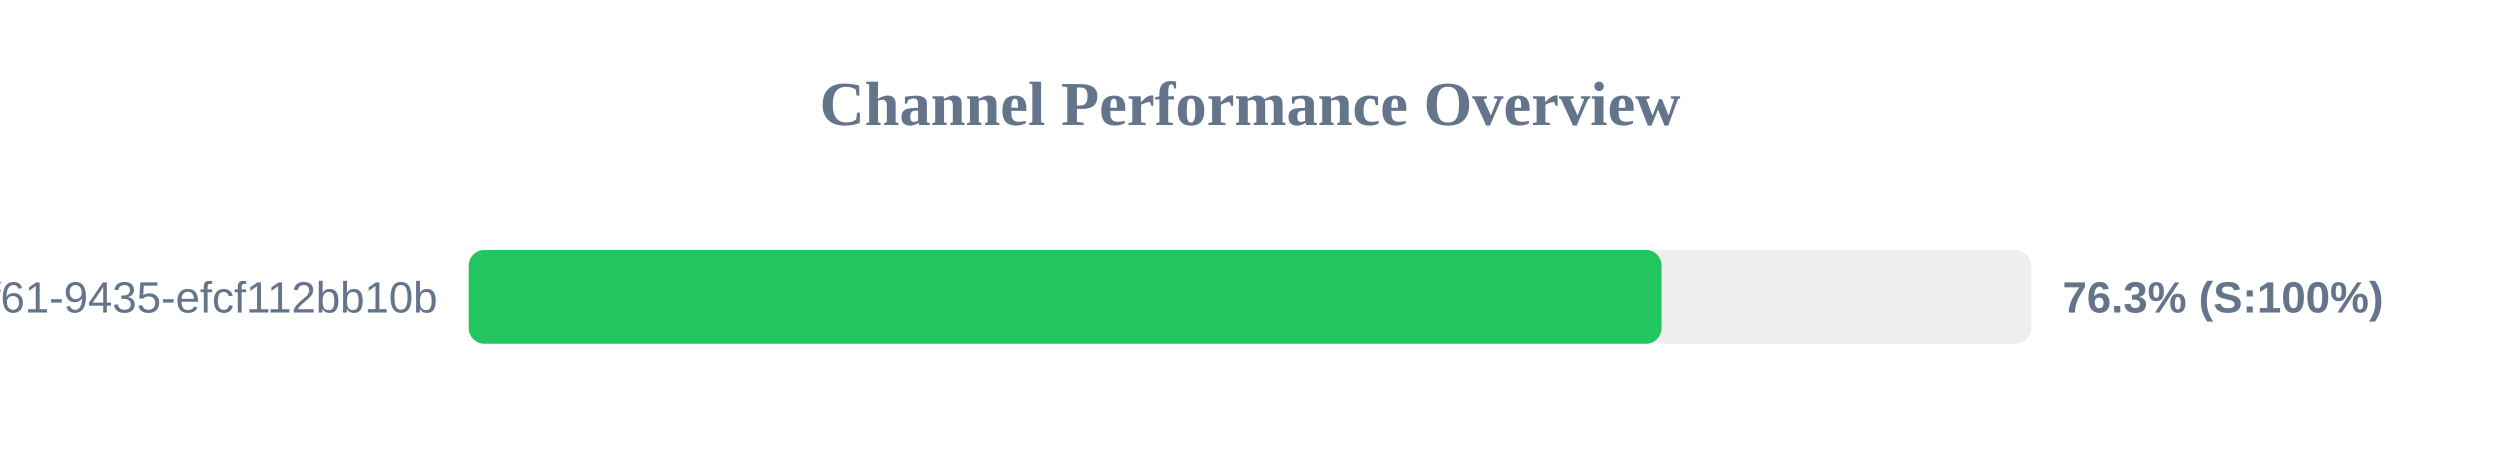
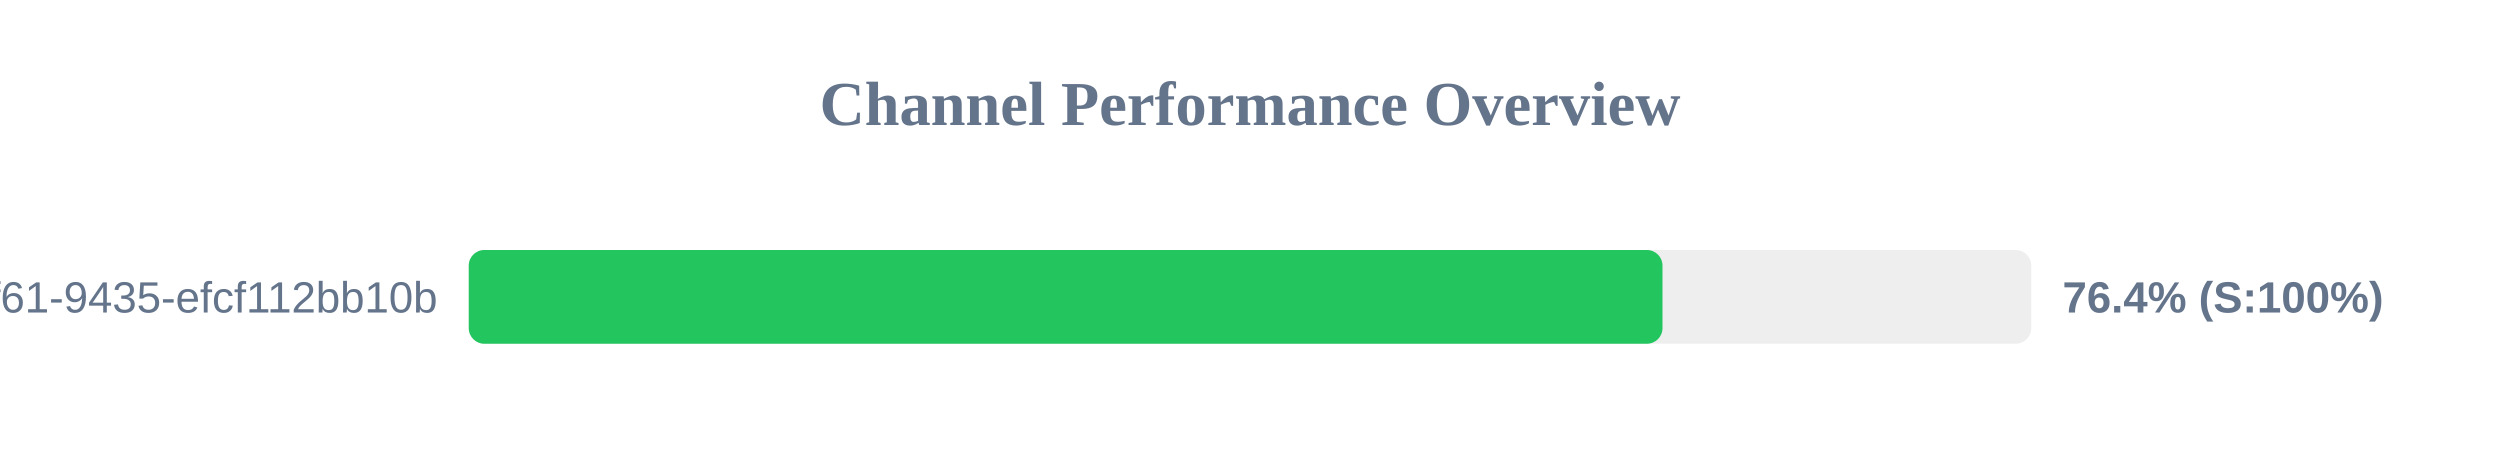
<svg xmlns="http://www.w3.org/2000/svg" width="800" height="150" version="1.1">
  <style>
        .row { font: 14px Arial; fill: #64748b; }
        .score { font: bold 14px Arial; fill: #64748b; }
    </style>
  <text x="400" y="40" text-anchor="middle" font-size="20px" font-weight="bold" fill="#64748b">Channel Performance Overview</text>
  <rect x="150" y="80" width="500" height="30" fill="#eee" rx="5" />
-   <rect x="150" y="80" width="381.7" height="30" fill="#22c55e" rx="5" />
+   <rect x="150" y="80" width="382.0" height="30" fill="#22c55e" rx="5" />
  <text x="140" y="100" text-anchor="end" class="row">?uuid=07c122ad-50b2-4f61-9435-efcf112bb10b</text>
-   <text x="660" y="100" text-anchor="start" class="score">76.3% (S:100%)</text>
+   <text x="660" y="100" text-anchor="start" class="score">76.4% (S:100%)</text>
</svg>
